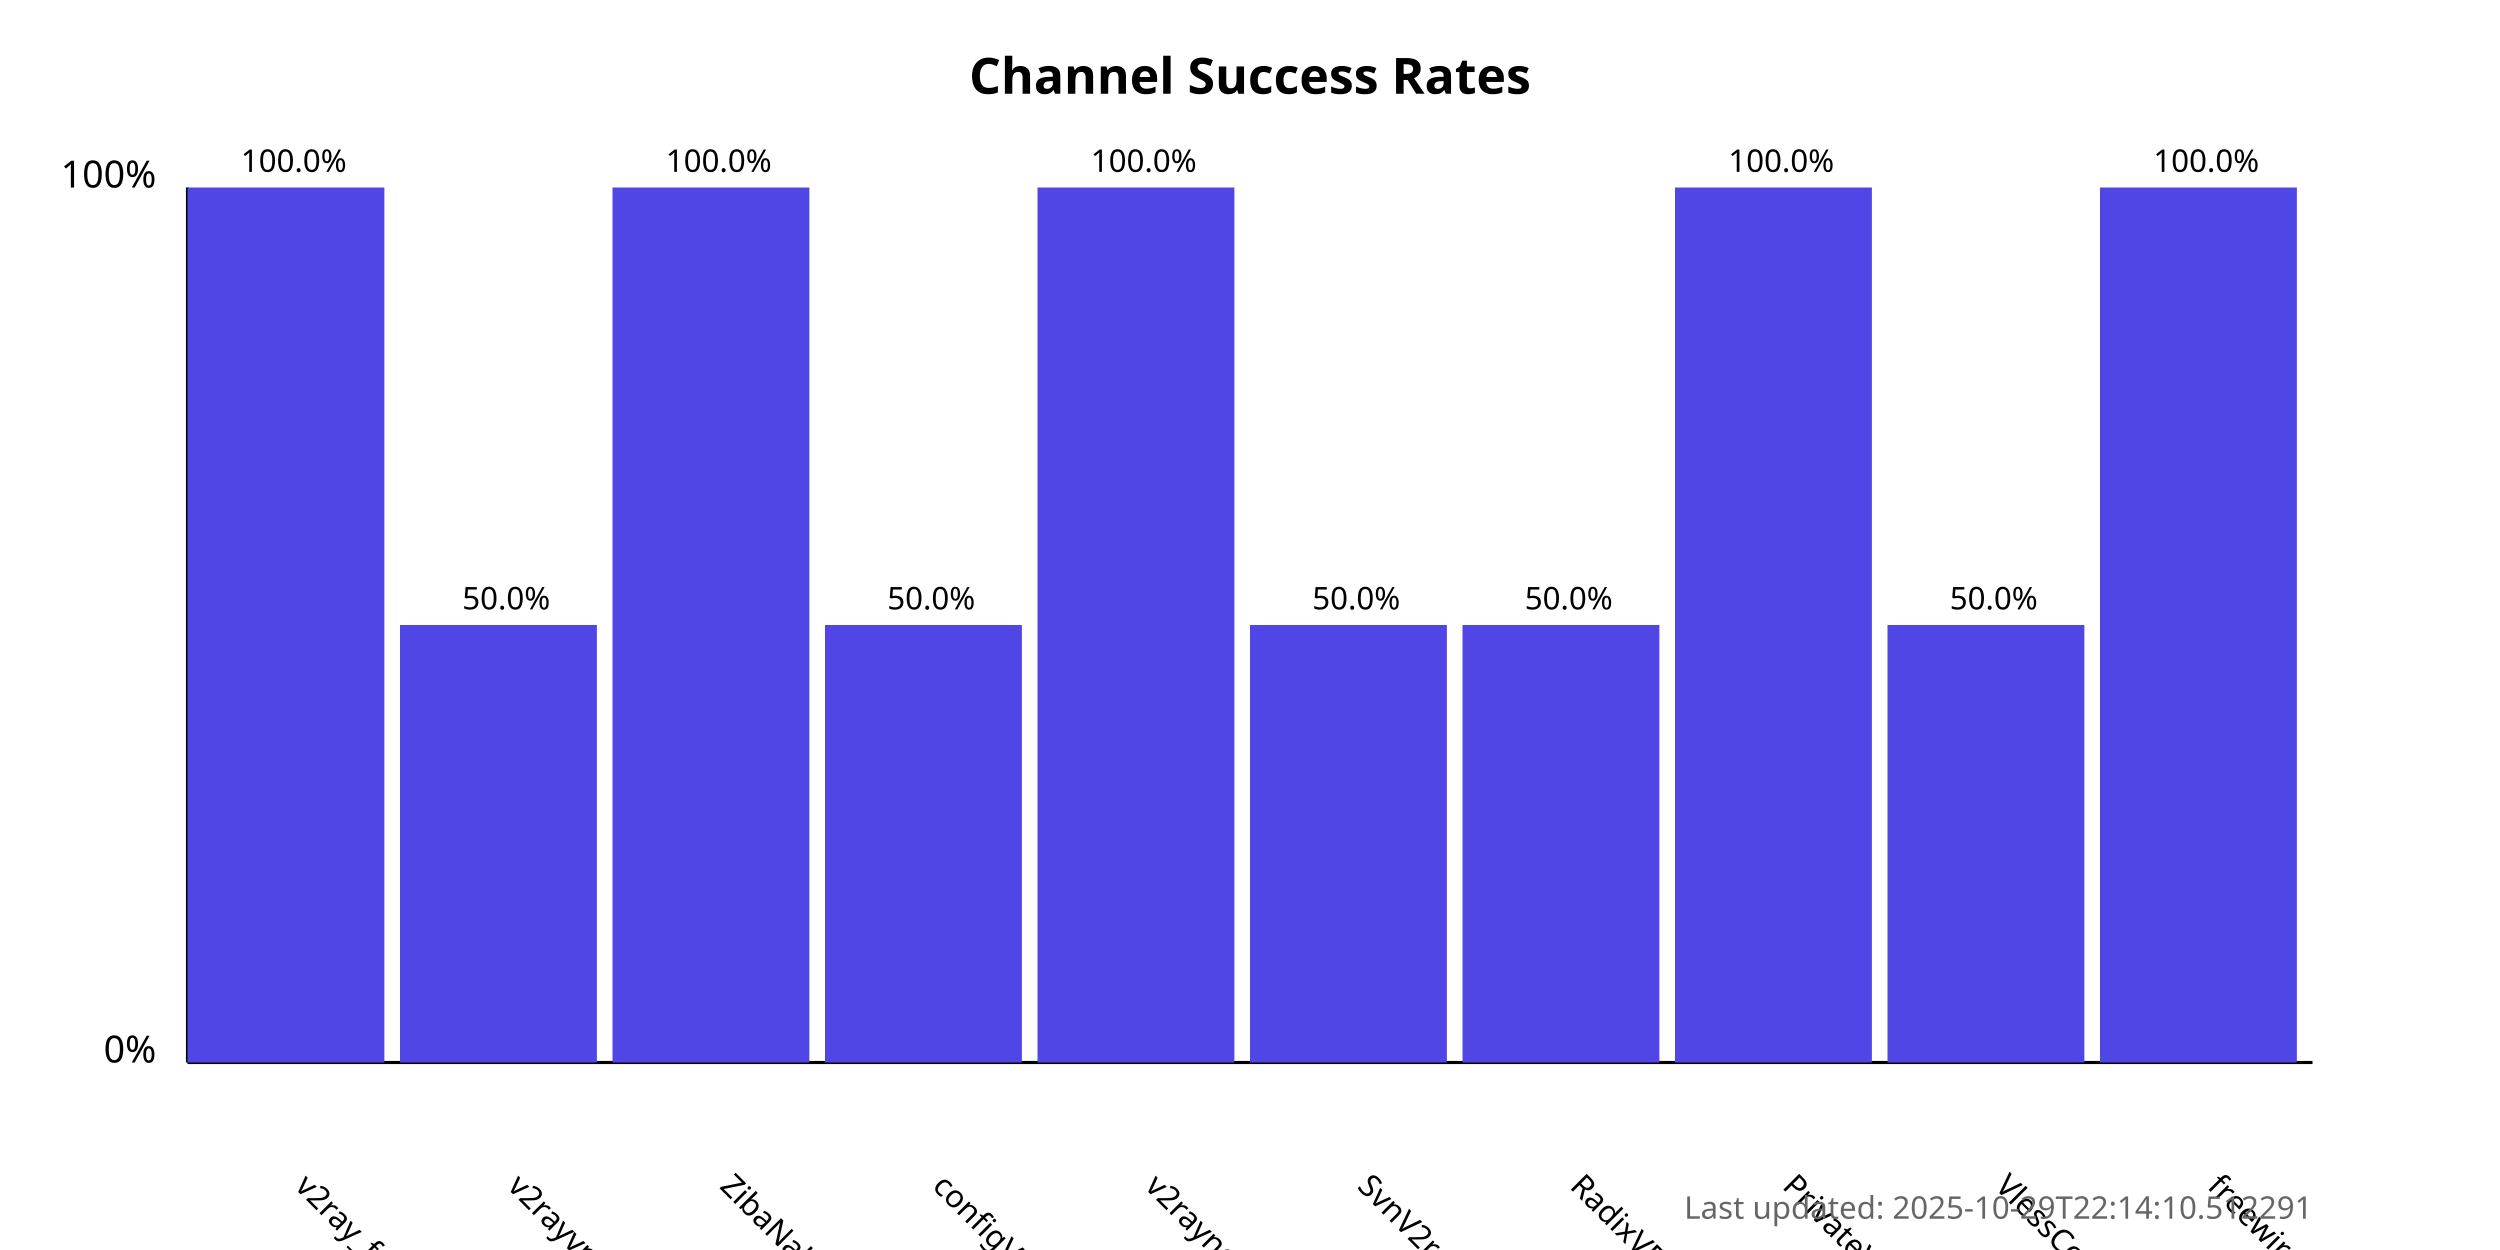
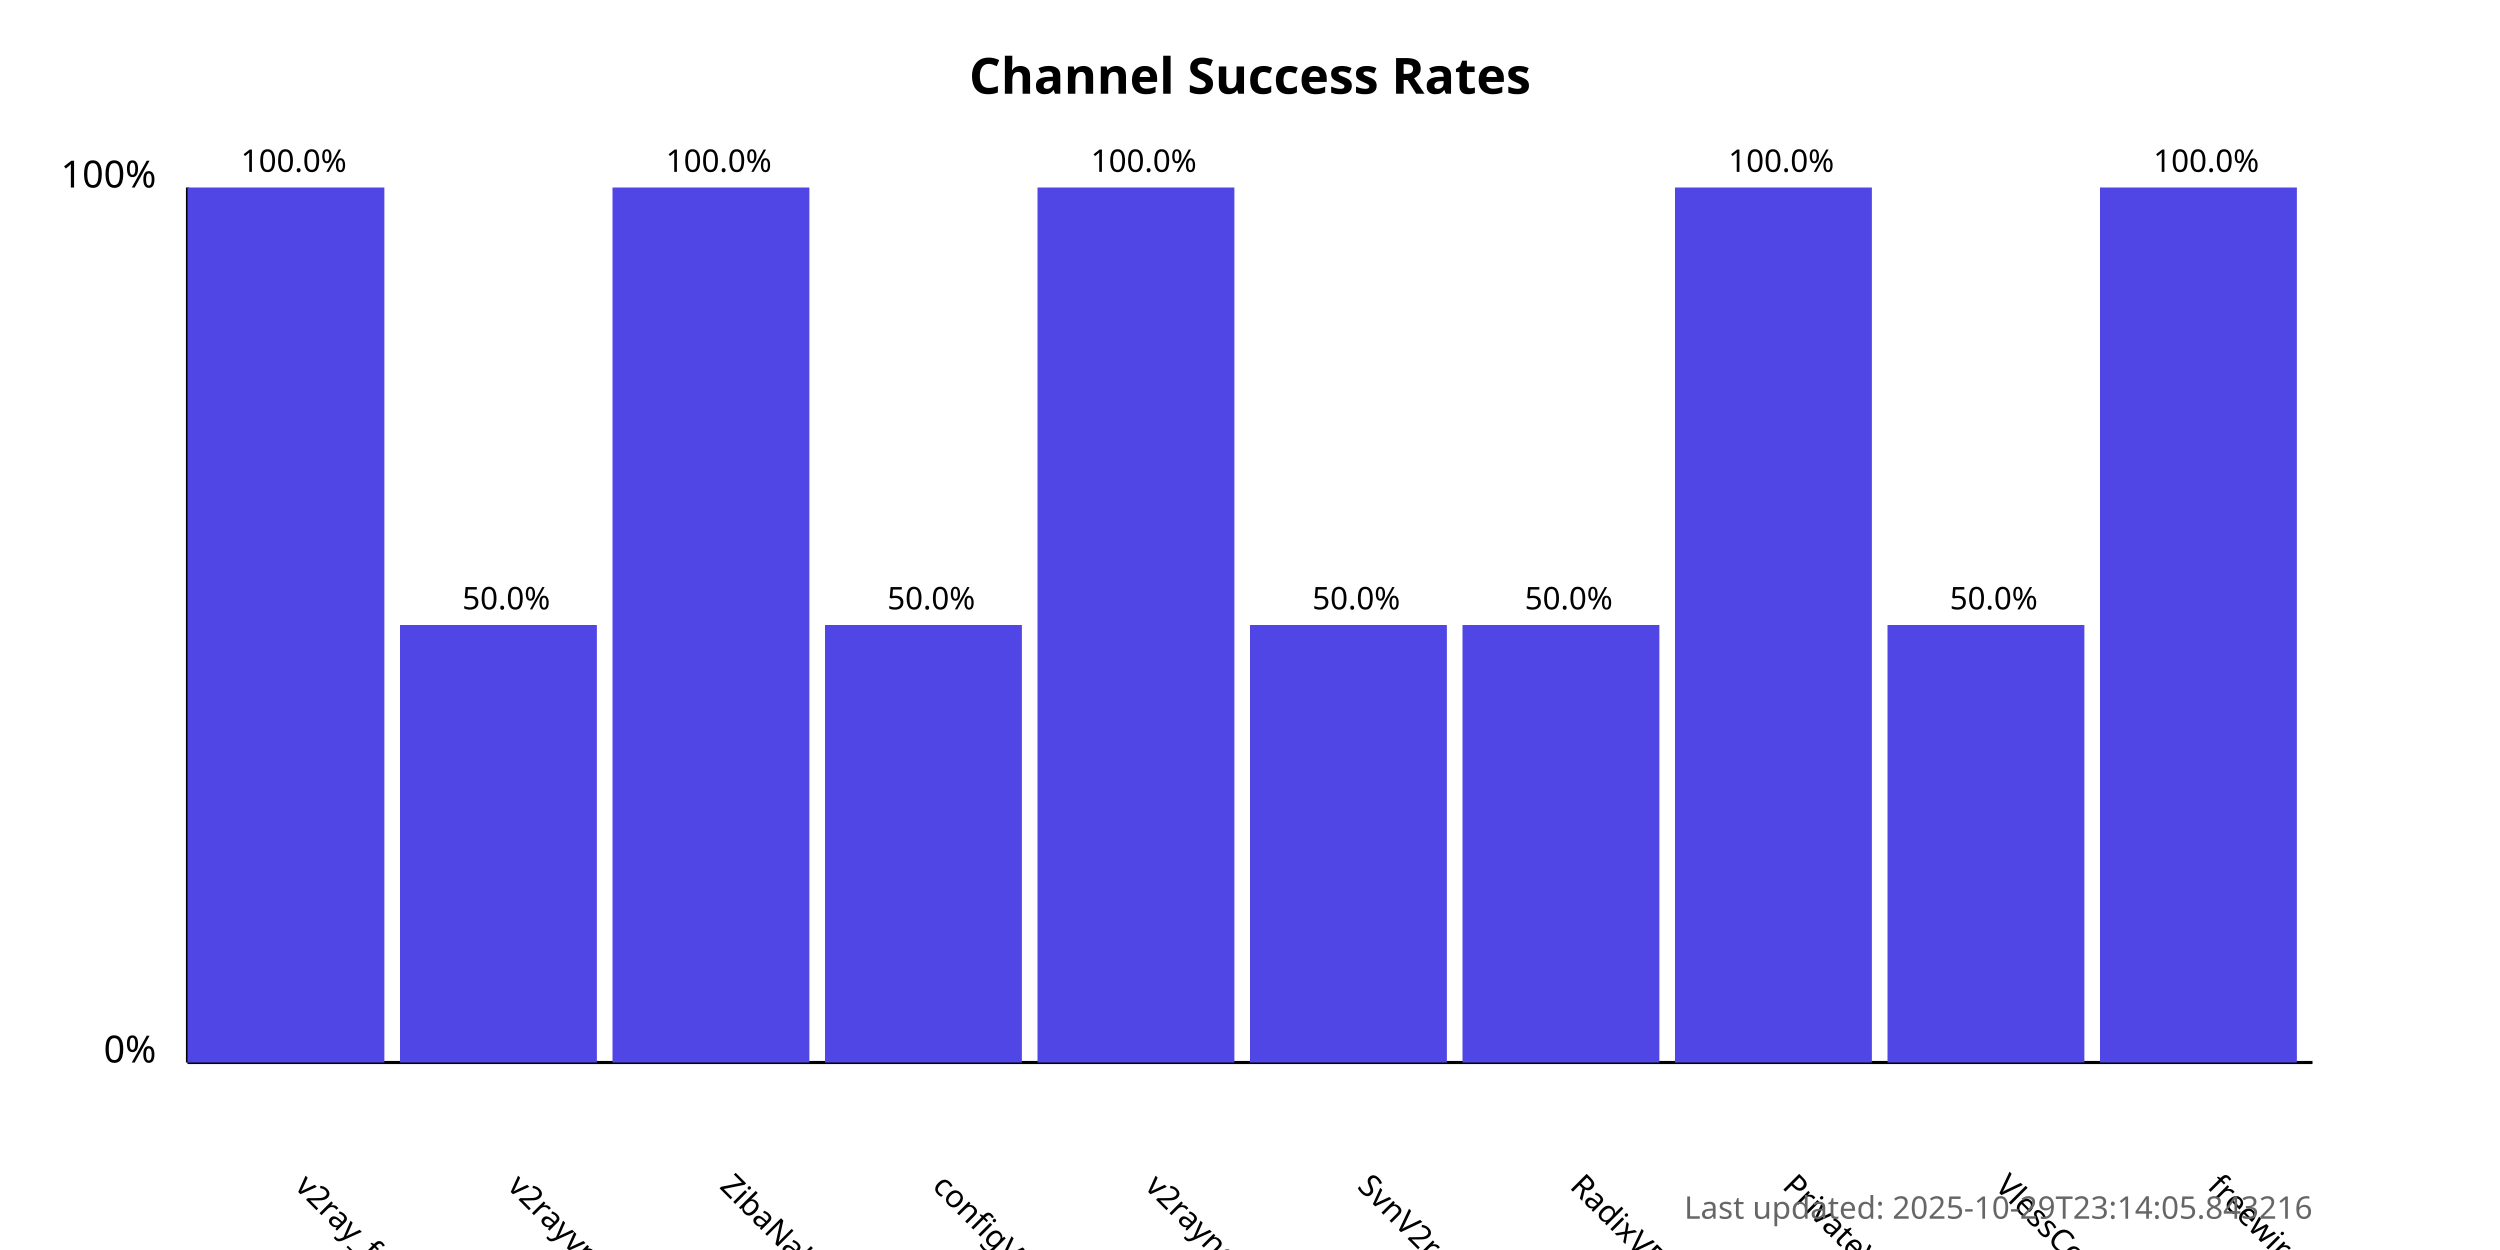
<svg xmlns="http://www.w3.org/2000/svg" width="800" height="400">
  <style>
            .chart-title { font: bold 16px sans-serif; }
            .axis-label { font: 12px sans-serif; }
            .tick-label { font: 10px sans-serif; }
            .bar { fill: #4f46e5; }
            .bar:hover { fill: #6366f1; }
            .timestamp { font: 10px sans-serif; fill: #666; }
        </style>
  <text x="400.0" y="30" text-anchor="middle" class="chart-title">
            Channel Success Rates
        </text>
  <line x1="60" y1="340" x2="60" y2="60" stroke="black" stroke-width="1" />
  <line x1="60" y1="340" x2="740" y2="340" stroke="black" stroke-width="1" />
  <text x="50" y="340" text-anchor="end" class="axis-label">0%</text>
  <text x="50" y="60" text-anchor="end" class="axis-label">100%</text>
  <g>
    <rect x="60" y="60.0" width="63.0" height="280.0" class="bar" />
    <text x="94.0" y="380" transform="rotate(45, 94.0, 380)" text-anchor="start" class="tick-label">
                v2ray_free_conf
            </text>
    <text x="94.0" y="55.0" text-anchor="middle" class="tick-label">
                100.0%
            </text>
  </g>
  <g>
    <rect x="128.0" y="200.0" width="63.0" height="140.0" class="bar" />
    <text x="162.0" y="380" transform="rotate(45, 162.0, 380)" text-anchor="start" class="tick-label">
                v2rayvpno
            </text>
    <text x="162.0" y="195.0" text-anchor="middle" class="tick-label">
                50.0%
            </text>
  </g>
  <g>
    <rect x="196.0" y="60.0" width="63.0" height="280.0" class="bar" />
    <text x="230.0" y="380" transform="rotate(45, 230.0, 380)" text-anchor="start" class="tick-label">
                ZibaNabz
            </text>
    <text x="230.0" y="55.0" text-anchor="middle" class="tick-label">
                100.0%
            </text>
  </g>
  <g>
    <rect x="264.0" y="200.0" width="63.0" height="140.0" class="bar" />
    <text x="298.0" y="380" transform="rotate(45, 298.0, 380)" text-anchor="start" class="tick-label">
                configV2rayForFree
            </text>
    <text x="298.0" y="195.0" text-anchor="middle" class="tick-label">
                50.0%
            </text>
  </g>
  <g>
    <rect x="332.0" y="60.0" width="63.0" height="280.0" class="bar" />
    <text x="366.0" y="380" transform="rotate(45, 366.0, 380)" text-anchor="start" class="tick-label">
                v2rayngvpn
            </text>
    <text x="366.0" y="55.0" text-anchor="middle" class="tick-label">
                100.0%
            </text>
  </g>
  <g>
    <rect x="400.0" y="200.0" width="63.0" height="140.0" class="bar" />
    <text x="434.0" y="380" transform="rotate(45, 434.0, 380)" text-anchor="start" class="tick-label">
                SvnV2ray
            </text>
    <text x="434.0" y="195.0" text-anchor="middle" class="tick-label">
                50.0%
            </text>
  </g>
  <g>
    <rect x="468.0" y="200.0" width="63.0" height="140.0" class="bar" />
    <text x="502.0" y="380" transform="rotate(45, 502.0, 380)" text-anchor="start" class="tick-label">
                RadixVPN
            </text>
    <text x="502.0" y="195.0" text-anchor="middle" class="tick-label">
                50.0%
            </text>
  </g>
  <g>
    <rect x="536.0" y="60.0" width="63.0" height="280.0" class="bar" />
    <text x="570.0" y="380" transform="rotate(45, 570.0, 380)" text-anchor="start" class="tick-label">
                PrivateVPNs
            </text>
    <text x="570.0" y="55.0" text-anchor="middle" class="tick-label">
                100.0%
            </text>
  </g>
  <g>
    <rect x="604.0" y="200.0" width="63.0" height="140.0" class="bar" />
    <text x="638.0" y="380" transform="rotate(45, 638.0, 380)" text-anchor="start" class="tick-label">
                VlessConfig
            </text>
    <text x="638.0" y="195.0" text-anchor="middle" class="tick-label">
                50.0%
            </text>
  </g>
  <g>
    <rect x="672.0" y="60.0" width="63.0" height="280.0" class="bar" />
    <text x="706.0" y="380" transform="rotate(45, 706.0, 380)" text-anchor="start" class="tick-label">
                freewireguard
            </text>
    <text x="706.0" y="55.0" text-anchor="middle" class="tick-label">
                100.0%
            </text>
  </g>
  <text x="740" y="390" text-anchor="end" class="timestamp">
-             Last updated: 2025-10-29T22:14:10.512291
+             Last updated: 2025-10-29T23:14:05.843216
        </text>
</svg>
